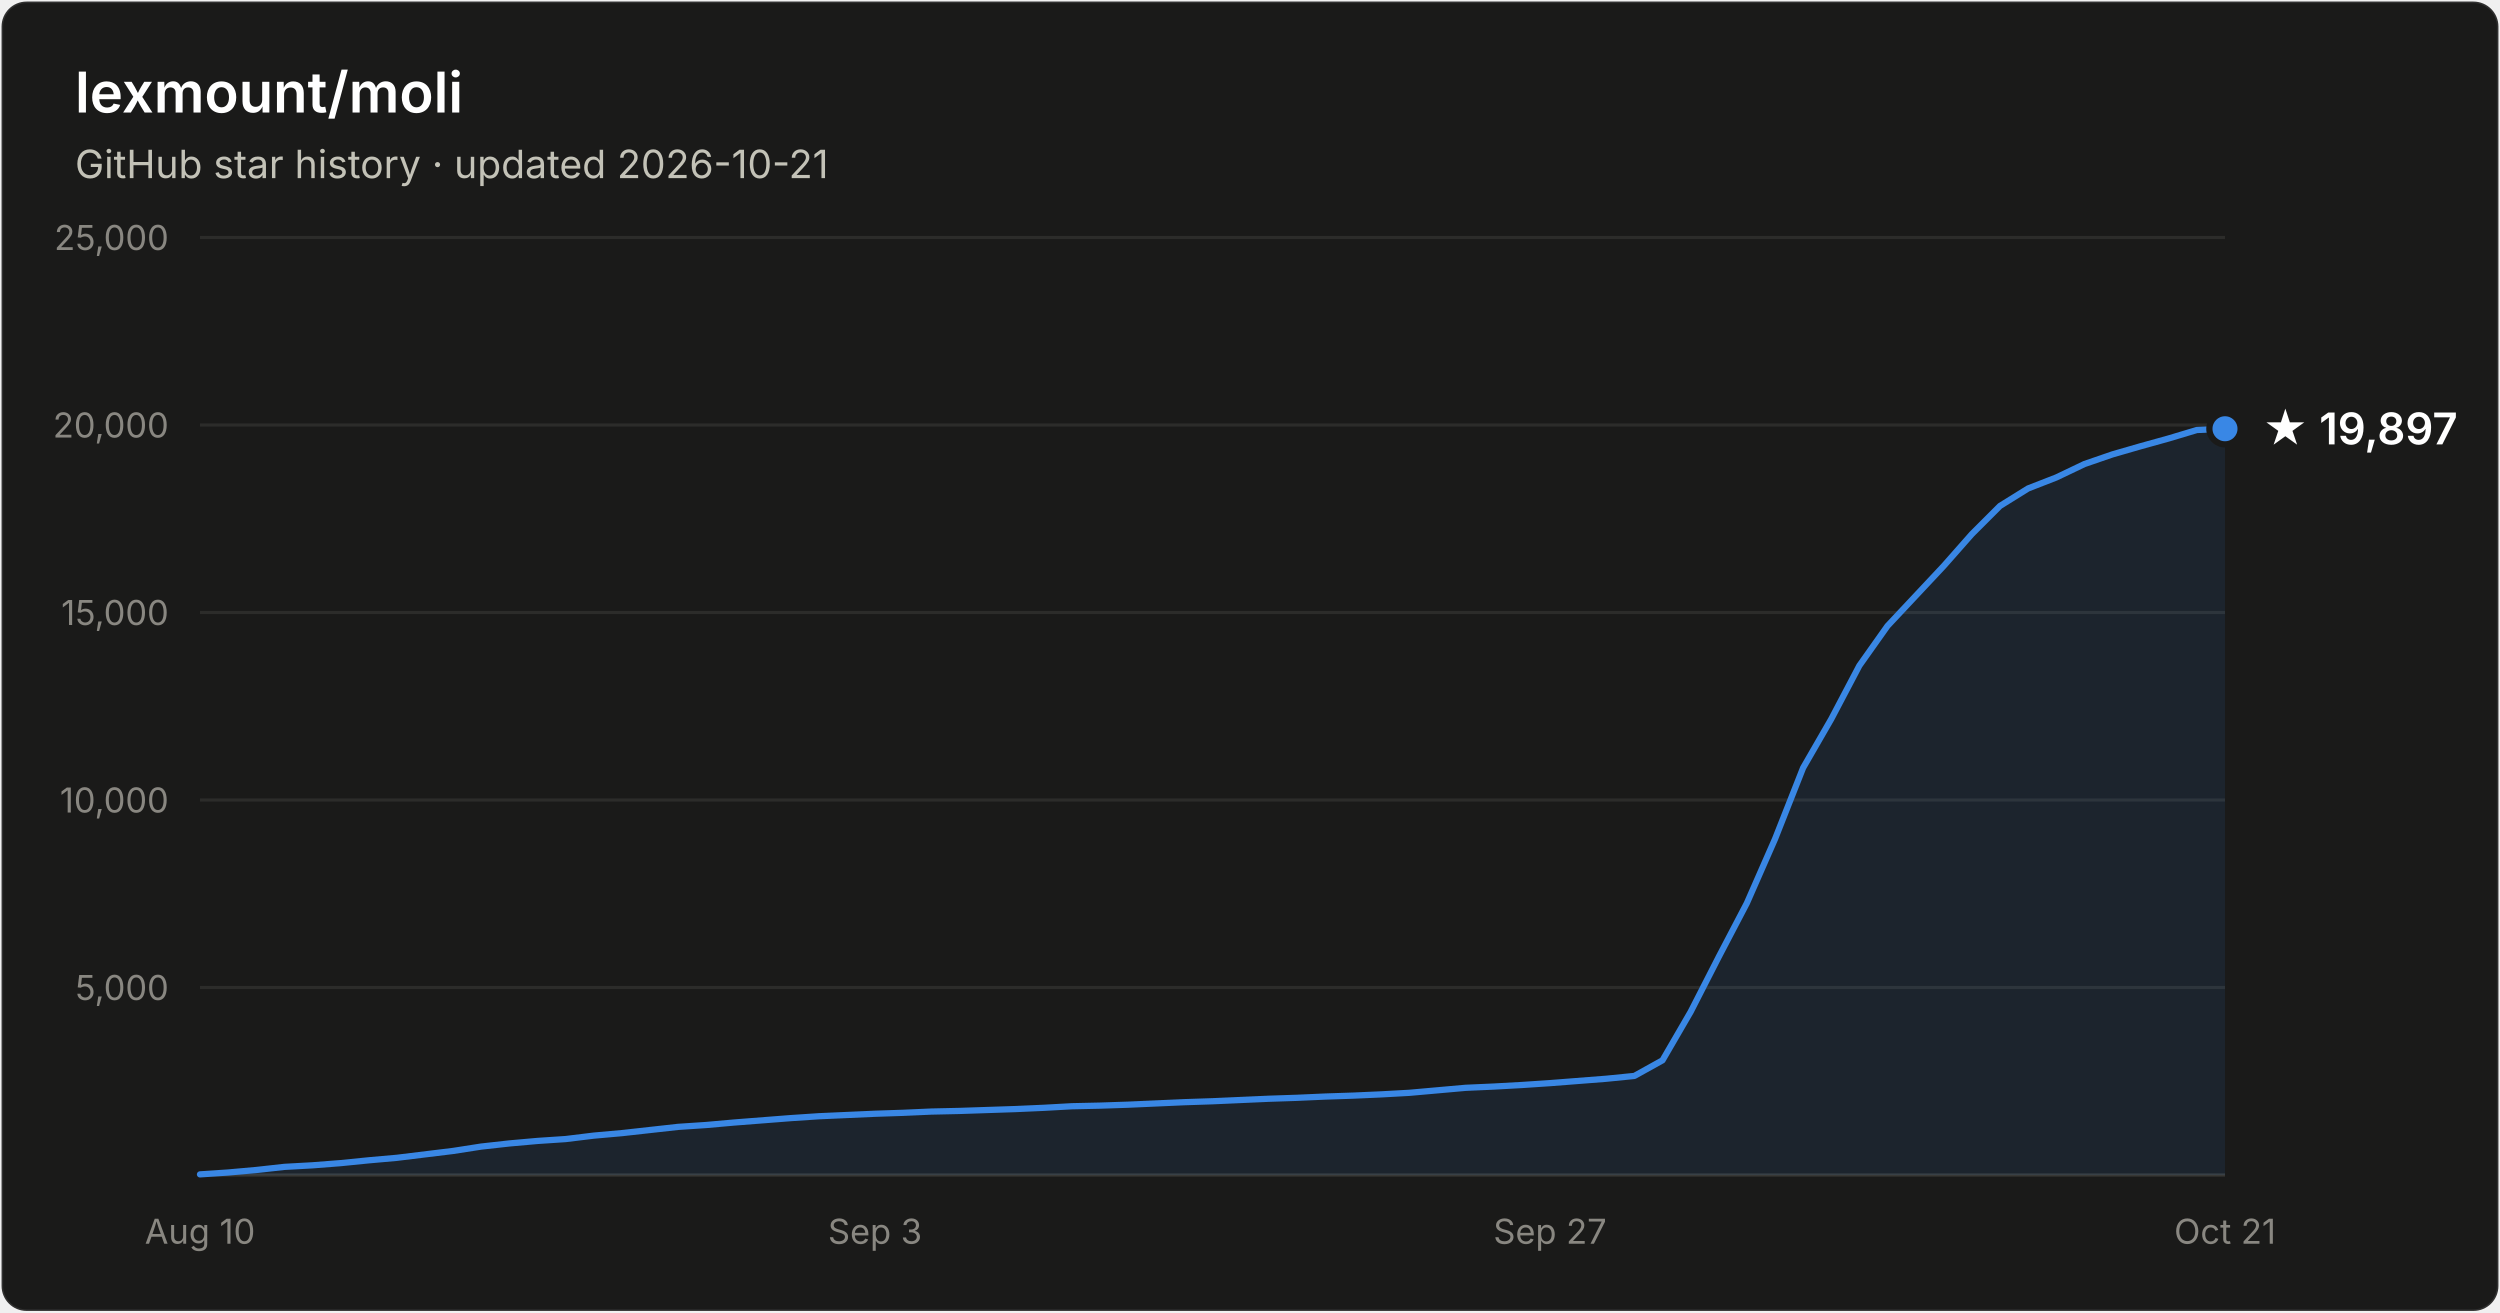
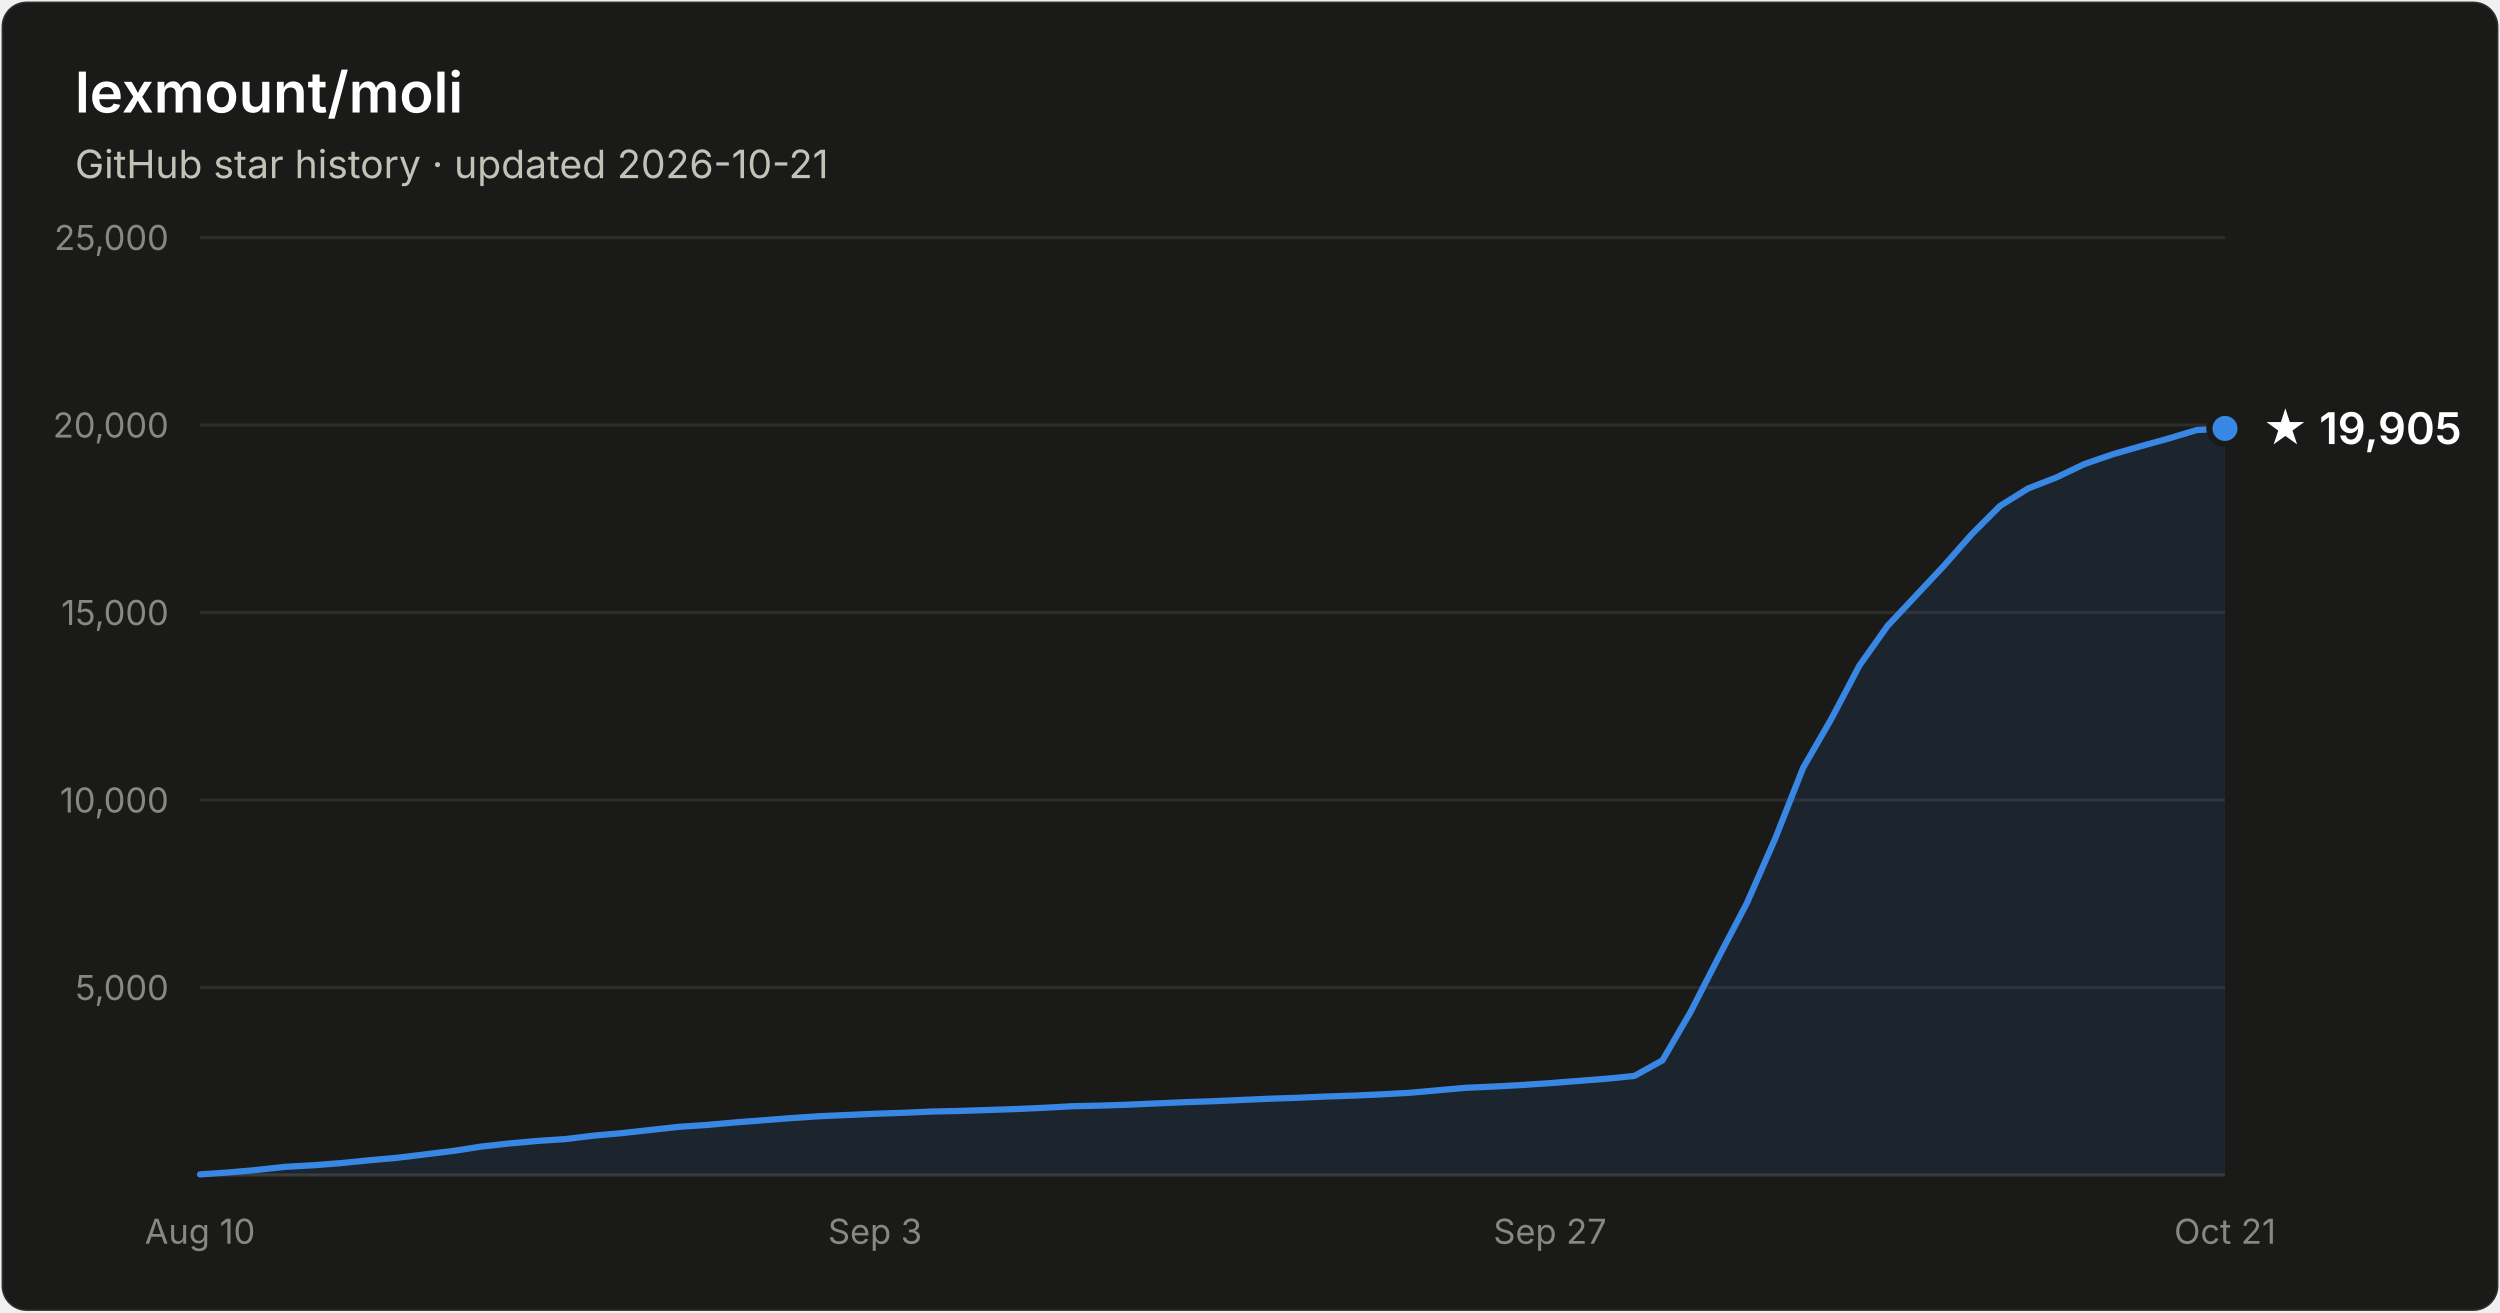
- <svg xmlns="http://www.w3.org/2000/svg" width="800" height="420" viewBox="0 0 800 420" font-family="system-ui, -apple-system, Segoe UI, sans-serif" role="img" aria-label="Star history of lexmount/moli: 19,897 stars as of 2026-10-21">
+ <svg xmlns="http://www.w3.org/2000/svg" width="800" height="420" viewBox="0 0 800 420" font-family="system-ui, -apple-system, Segoe UI, sans-serif" role="img" aria-label="Star history of lexmount/moli: 19,905 stars as of 2026-10-21">
  <rect x="0.5" y="0.5" width="799" height="419" rx="8" fill="#1a1a19" stroke="rgba(255,255,255,0.10)" />
  <text x="24" y="36" fill="#ffffff" font-size="18" font-weight="600">lexmount/moli</text>
  <text x="24" y="57" fill="#c3c2b7" font-size="12.5">GitHub star history · updated 2026-10-21</text>
  <line x1="64" y1="316.0" x2="712" y2="316.0" stroke="#2c2c2a" stroke-width="1" />
  <text x="54" y="320.0" text-anchor="end" fill="#898781" font-size="11" style="font-variant-numeric:tabular-nums">5,000</text>
  <line x1="64" y1="256.0" x2="712" y2="256.0" stroke="#2c2c2a" stroke-width="1" />
  <text x="54" y="260.0" text-anchor="end" fill="#898781" font-size="11" style="font-variant-numeric:tabular-nums">10,000</text>
  <line x1="64" y1="196.0" x2="712" y2="196.0" stroke="#2c2c2a" stroke-width="1" />
  <text x="54" y="200.0" text-anchor="end" fill="#898781" font-size="11" style="font-variant-numeric:tabular-nums">15,000</text>
  <line x1="64" y1="136.0" x2="712" y2="136.0" stroke="#2c2c2a" stroke-width="1" />
  <text x="54" y="140.0" text-anchor="end" fill="#898781" font-size="11" style="font-variant-numeric:tabular-nums">20,000</text>
  <line x1="64" y1="76.0" x2="712" y2="76.0" stroke="#2c2c2a" stroke-width="1" />
  <text x="54" y="80.0" text-anchor="end" fill="#898781" font-size="11" style="font-variant-numeric:tabular-nums">25,000</text>
  <line x1="64" y1="376" x2="712" y2="376" stroke="#383835" stroke-width="1" />
  <text x="64.0" y="398" text-anchor="middle" fill="#898781" font-size="11" style="font-variant-numeric:tabular-nums">Aug 10</text>
  <text x="280.0" y="398" text-anchor="middle" fill="#898781" font-size="11" style="font-variant-numeric:tabular-nums">Sep 3</text>
  <text x="496.0" y="398" text-anchor="middle" fill="#898781" font-size="11" style="font-variant-numeric:tabular-nums">Sep 27</text>
  <text x="712.0" y="398" text-anchor="middle" fill="#898781" font-size="11" style="font-variant-numeric:tabular-nums">Oct 21</text>
-   <path d="M64.0 375.8 L73.0 375.2 L82.0 374.4 L91.0 373.4 L100.0 372.9 L109.0 372.2 L118.0 371.3 L127.0 370.5 L136.0 369.4 L145.0 368.3 L154.0 366.9 L163.0 365.9 L172.0 365.1 L181.0 364.5 L190.0 363.4 L199.0 362.6 L208.0 361.6 L217.0 360.6 L226.0 360.0 L235.0 359.2 L244.0 358.5 L253.0 357.8 L262.0 357.2 L271.0 356.8 L280.0 356.4 L289.0 356.1 L298.0 355.7 L307.0 355.5 L316.0 355.2 L325.0 354.9 L334.0 354.5 L343.0 354.0 L352.0 353.8 L361.0 353.5 L370.0 353.1 L379.0 352.7 L388.0 352.4 L397.0 352.0 L406.0 351.6 L415.0 351.3 L424.0 350.9 L433.0 350.6 L442.0 350.2 L451.0 349.7 L460.0 348.9 L469.0 348.1 L478.0 347.7 L487.0 347.2 L496.0 346.6 L505.0 345.9 L514.0 345.2 L523.0 344.3 L532.0 339.3 L541.0 323.8 L550.0 306.2 L559.0 289.0 L568.0 268.5 L577.0 245.7 L586.0 230.1 L595.0 213.0 L604.0 200.3 L613.0 190.7 L622.0 181.1 L631.0 170.9 L640.0 161.9 L649.0 156.3 L658.0 152.8 L667.0 148.5 L676.0 145.4 L685.0 142.8 L694.0 140.3 L703.0 137.6 L712.0 137.2 L712.0 376 L64.0 376 Z" fill="#3987e5" fill-opacity="0.1" />
-   <path d="M64.0 375.8 L73.0 375.2 L82.0 374.4 L91.0 373.4 L100.0 372.9 L109.0 372.2 L118.0 371.3 L127.0 370.5 L136.0 369.4 L145.0 368.3 L154.0 366.9 L163.0 365.9 L172.0 365.1 L181.0 364.5 L190.0 363.4 L199.0 362.6 L208.0 361.6 L217.0 360.6 L226.0 360.0 L235.0 359.2 L244.0 358.5 L253.0 357.8 L262.0 357.2 L271.0 356.8 L280.0 356.4 L289.0 356.1 L298.0 355.7 L307.0 355.5 L316.0 355.2 L325.0 354.9 L334.0 354.5 L343.0 354.0 L352.0 353.8 L361.0 353.5 L370.0 353.1 L379.0 352.7 L388.0 352.4 L397.0 352.0 L406.0 351.6 L415.0 351.3 L424.0 350.9 L433.0 350.6 L442.0 350.2 L451.0 349.7 L460.0 348.9 L469.0 348.1 L478.0 347.7 L487.0 347.2 L496.0 346.6 L505.0 345.9 L514.0 345.2 L523.0 344.3 L532.0 339.3 L541.0 323.8 L550.0 306.2 L559.0 289.0 L568.0 268.5 L577.0 245.7 L586.0 230.1 L595.0 213.0 L604.0 200.3 L613.0 190.7 L622.0 181.1 L631.0 170.9 L640.0 161.9 L649.0 156.3 L658.0 152.8 L667.0 148.5 L676.0 145.4 L685.0 142.8 L694.0 140.3 L703.0 137.6 L712.0 137.2" fill="none" stroke="#3987e5" stroke-width="2" stroke-linejoin="round" stroke-linecap="round" />
-   <circle cx="712.0" cy="137.2" r="5" fill="#3987e5" stroke="#1a1a19" stroke-width="2" />
-   <text x="724.0" y="142.2" fill="#ffffff" font-size="14" font-weight="600">★ 19,897</text>
+   <path d="M64.0 375.8 L73.0 375.2 L82.0 374.4 L91.0 373.4 L100.0 372.9 L109.0 372.2 L118.0 371.3 L127.0 370.5 L136.0 369.4 L145.0 368.3 L154.0 366.9 L163.0 365.9 L172.0 365.1 L181.0 364.5 L190.0 363.4 L199.0 362.6 L208.0 361.6 L217.0 360.6 L226.0 360.0 L235.0 359.2 L244.0 358.5 L253.0 357.8 L262.0 357.2 L271.0 356.8 L280.0 356.4 L289.0 356.1 L298.0 355.7 L307.0 355.5 L316.0 355.2 L325.0 354.9 L334.0 354.5 L343.0 354.0 L352.0 353.8 L361.0 353.5 L370.0 353.1 L379.0 352.7 L388.0 352.4 L397.0 352.0 L406.0 351.6 L415.0 351.3 L424.0 350.9 L433.0 350.6 L442.0 350.2 L451.0 349.7 L460.0 348.9 L469.0 348.1 L478.0 347.7 L487.0 347.2 L496.0 346.6 L505.0 345.9 L514.0 345.2 L523.0 344.3 L532.0 339.3 L541.0 323.8 L550.0 306.2 L559.0 289.0 L568.0 268.5 L577.0 245.7 L586.0 230.1 L595.0 213.0 L604.0 200.3 L613.0 190.7 L622.0 181.1 L631.0 170.9 L640.0 161.9 L649.0 156.3 L658.0 152.8 L667.0 148.5 L676.0 145.4 L685.0 142.8 L694.0 140.3 L703.0 137.6 L712.0 137.1 L712.0 376 L64.0 376 Z" fill="#3987e5" fill-opacity="0.1" />
+   <path d="M64.0 375.8 L73.0 375.2 L82.0 374.4 L91.0 373.4 L100.0 372.9 L109.0 372.2 L118.0 371.3 L127.0 370.5 L136.0 369.4 L145.0 368.3 L154.0 366.9 L163.0 365.9 L172.0 365.1 L181.0 364.5 L190.0 363.4 L199.0 362.6 L208.0 361.6 L217.0 360.6 L226.0 360.0 L235.0 359.2 L244.0 358.5 L253.0 357.8 L262.0 357.2 L271.0 356.8 L280.0 356.4 L289.0 356.1 L298.0 355.7 L307.0 355.5 L316.0 355.2 L325.0 354.9 L334.0 354.5 L343.0 354.0 L352.0 353.8 L361.0 353.5 L370.0 353.1 L379.0 352.7 L388.0 352.4 L397.0 352.0 L406.0 351.6 L415.0 351.3 L424.0 350.9 L433.0 350.6 L442.0 350.2 L451.0 349.7 L460.0 348.9 L469.0 348.1 L478.0 347.7 L487.0 347.2 L496.0 346.6 L505.0 345.9 L514.0 345.2 L523.0 344.3 L532.0 339.3 L541.0 323.8 L550.0 306.2 L559.0 289.0 L568.0 268.5 L577.0 245.7 L586.0 230.1 L595.0 213.0 L604.0 200.3 L613.0 190.7 L622.0 181.1 L631.0 170.9 L640.0 161.9 L649.0 156.3 L658.0 152.8 L667.0 148.5 L676.0 145.4 L685.0 142.8 L694.0 140.3 L703.0 137.6 L712.0 137.1" fill="none" stroke="#3987e5" stroke-width="2" stroke-linejoin="round" stroke-linecap="round" />
+   <circle cx="712.0" cy="137.1" r="5" fill="#3987e5" stroke="#1a1a19" stroke-width="2" />
+   <text x="724.0" y="142.1" fill="#ffffff" font-size="14" font-weight="600">★ 19,905</text>
</svg>
